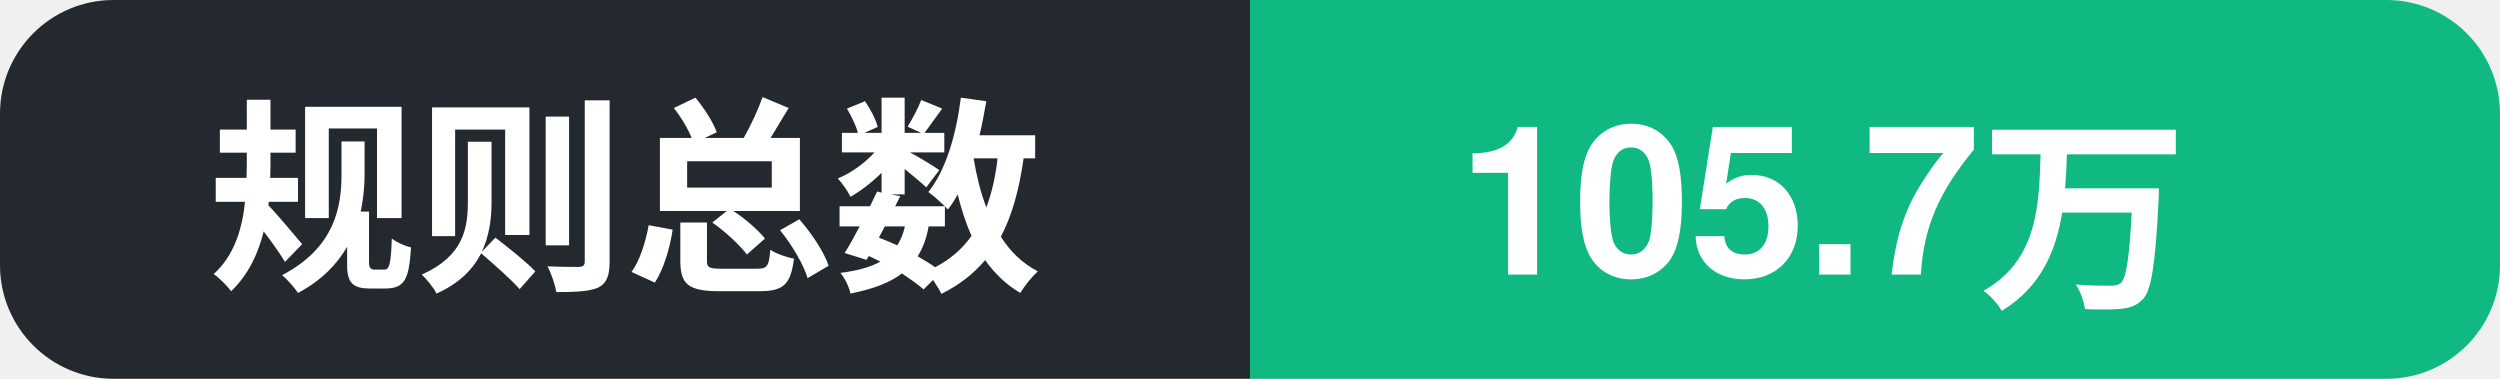
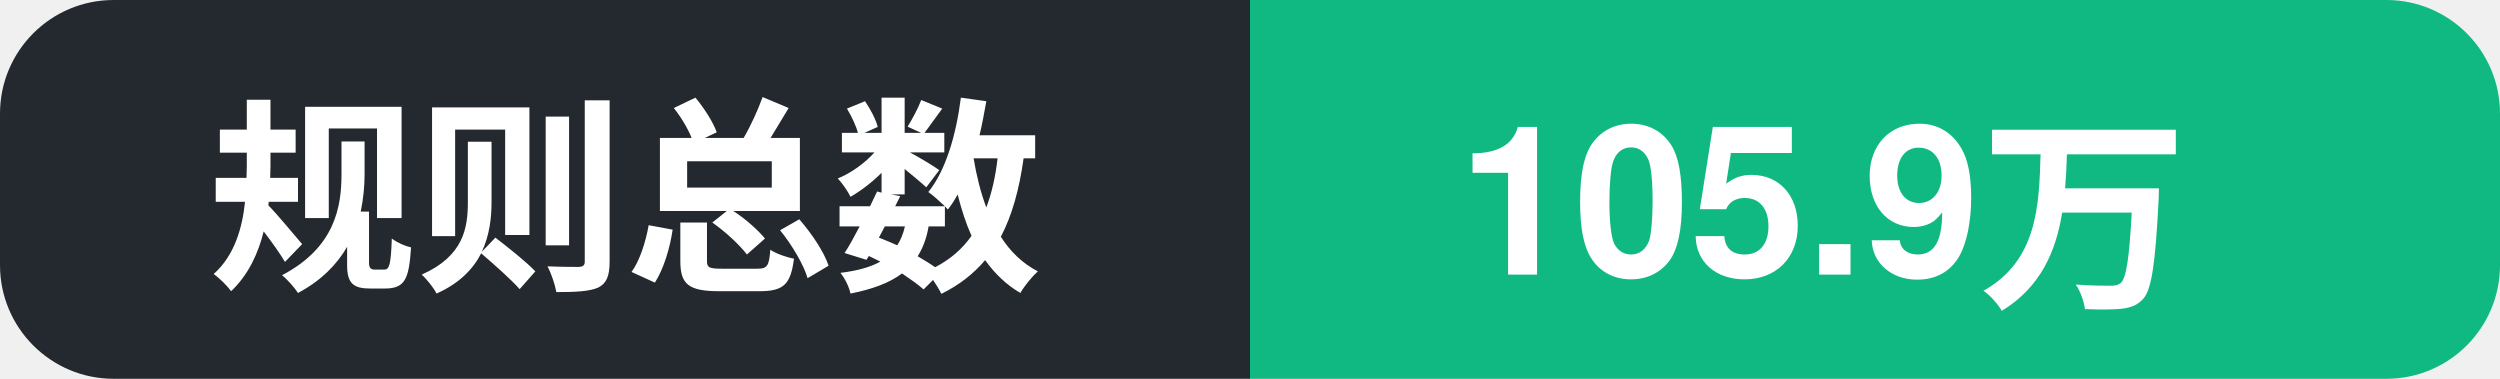
- <svg xmlns="http://www.w3.org/2000/svg" width="132" height="20" role="img" aria-label="规则总数: 105.7万">
+ <svg xmlns="http://www.w3.org/2000/svg" width="132" height="20" role="img" aria-label="规则总数: 105.9万">
  <clipPath id="c">
    <rect width="132" height="20" rx="6" />
  </clipPath>
  <g clip-path="url(#c)">
    <rect width="66" height="20" fill="#24292f" />
    <rect x="66" width="66" height="20" fill="#10b981" />
    <text x="11" y="14.5" font-family="Segoe UI, PingFang SC, Hiragino Sans GB, Microsoft YaHei, Helvetica, Arial, sans-serif" font-size="11" font-weight="600" fill="#ffffff">规则总数</text>
-     <text x="77" y="14.5" font-family="Segoe UI, PingFang SC, Hiragino Sans GB, Microsoft YaHei, Helvetica, Arial, sans-serif" font-size="11" font-weight="700" fill="#ffffff">105.7万</text>
+     <text x="77" y="14.5" font-family="Segoe UI, PingFang SC, Hiragino Sans GB, Microsoft YaHei, Helvetica, Arial, sans-serif" font-size="11" font-weight="700" fill="#ffffff">105.9万</text>
  </g>
</svg>
